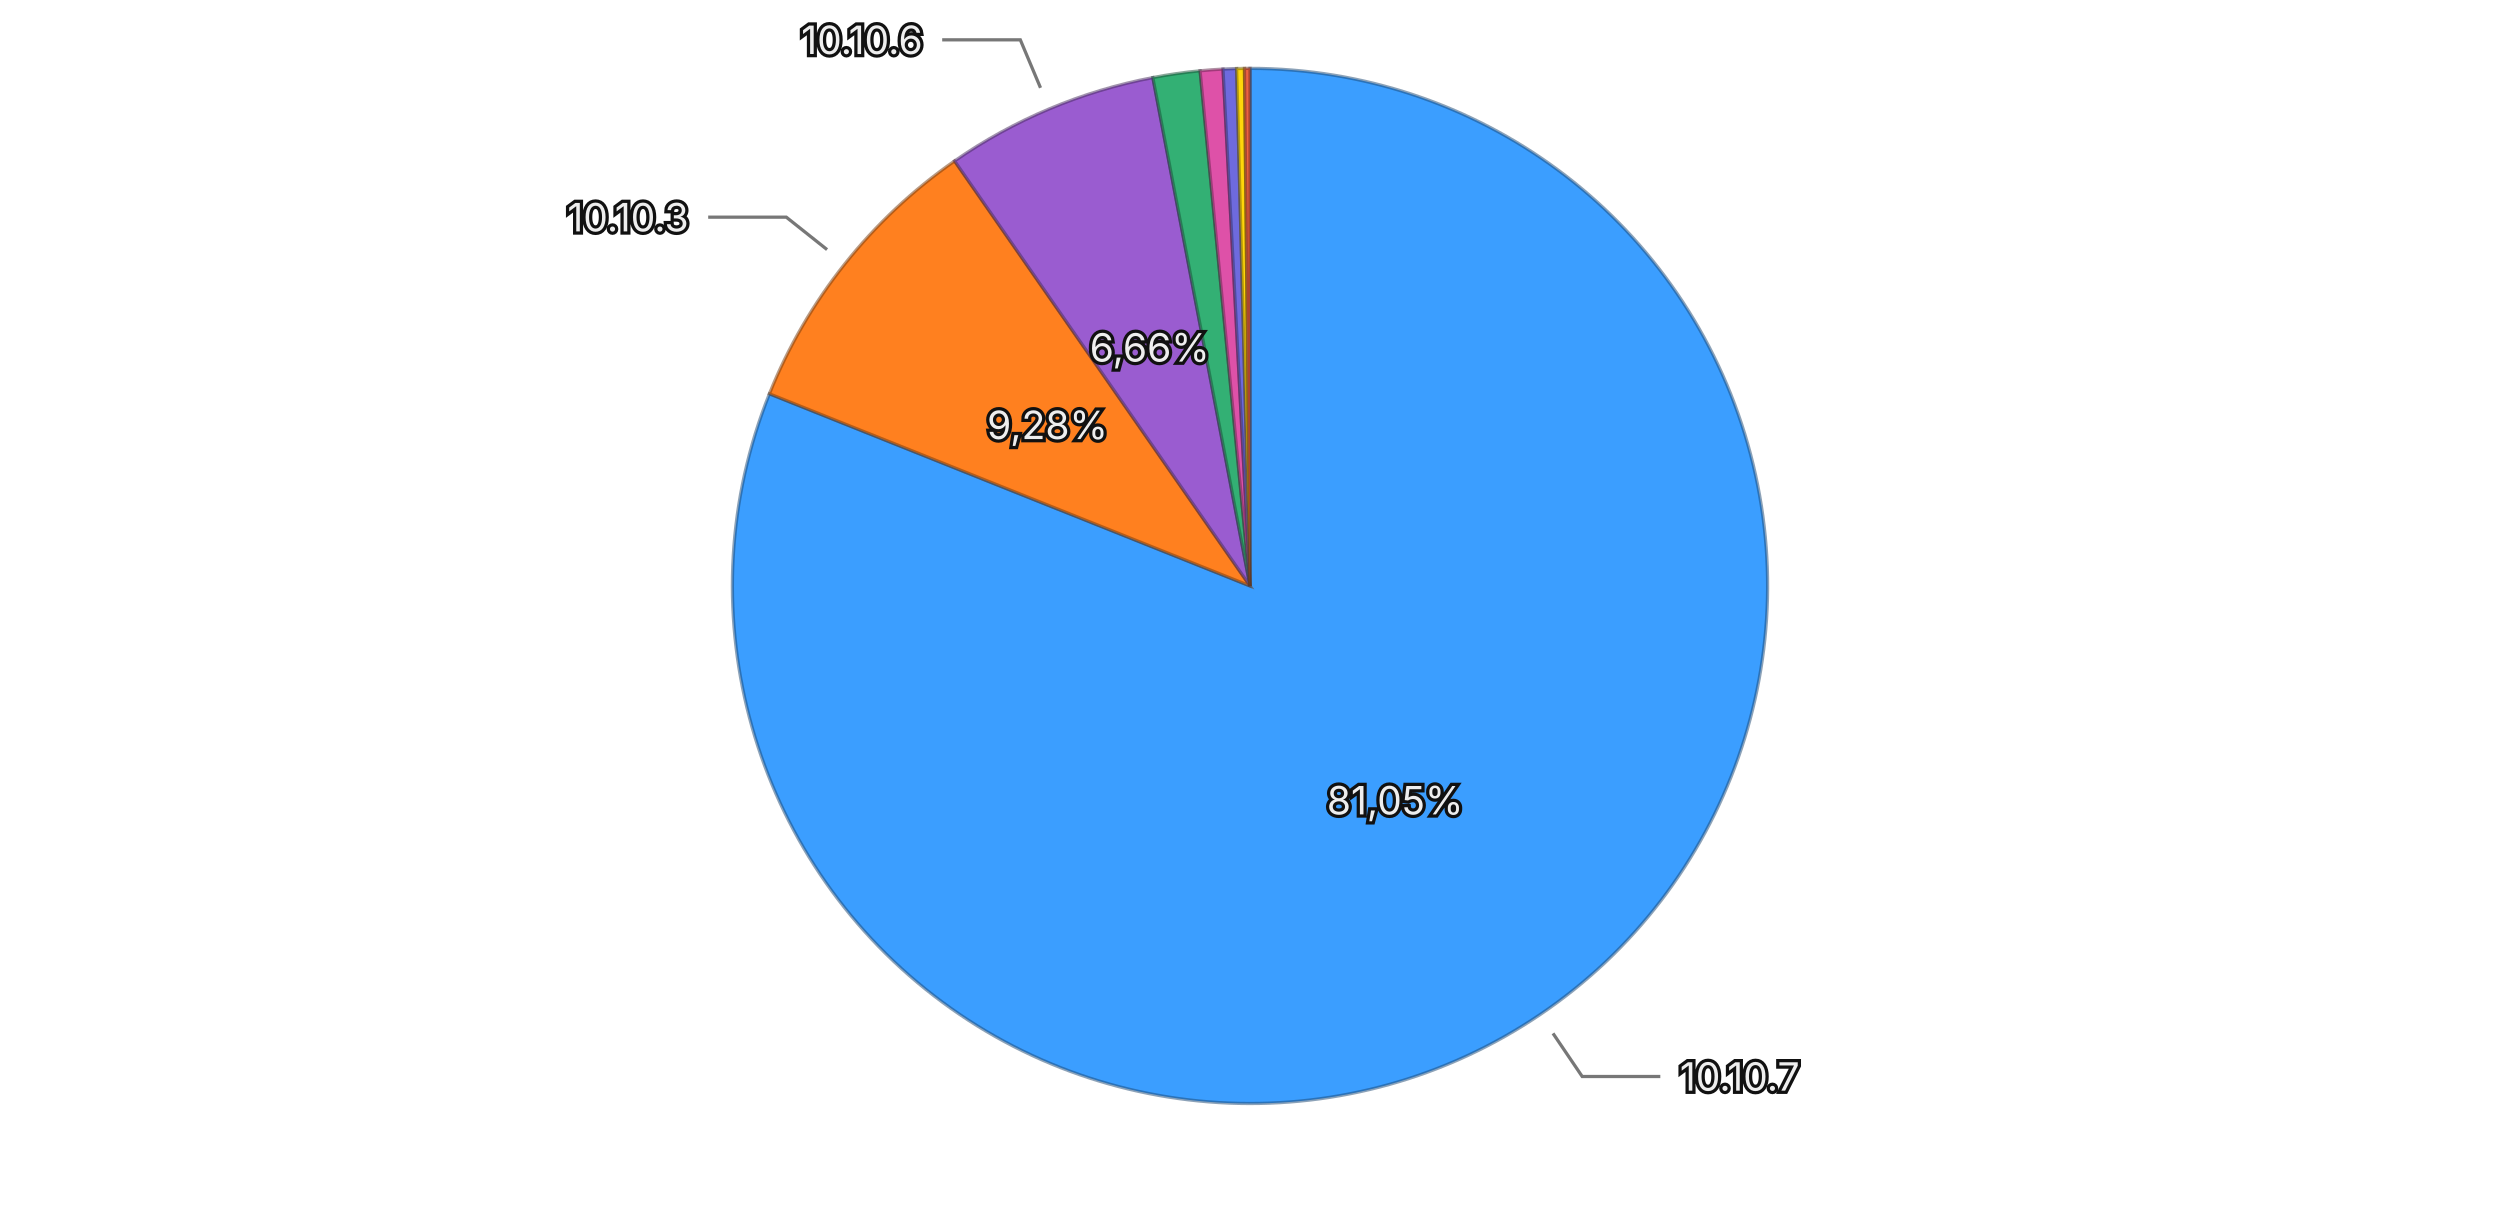
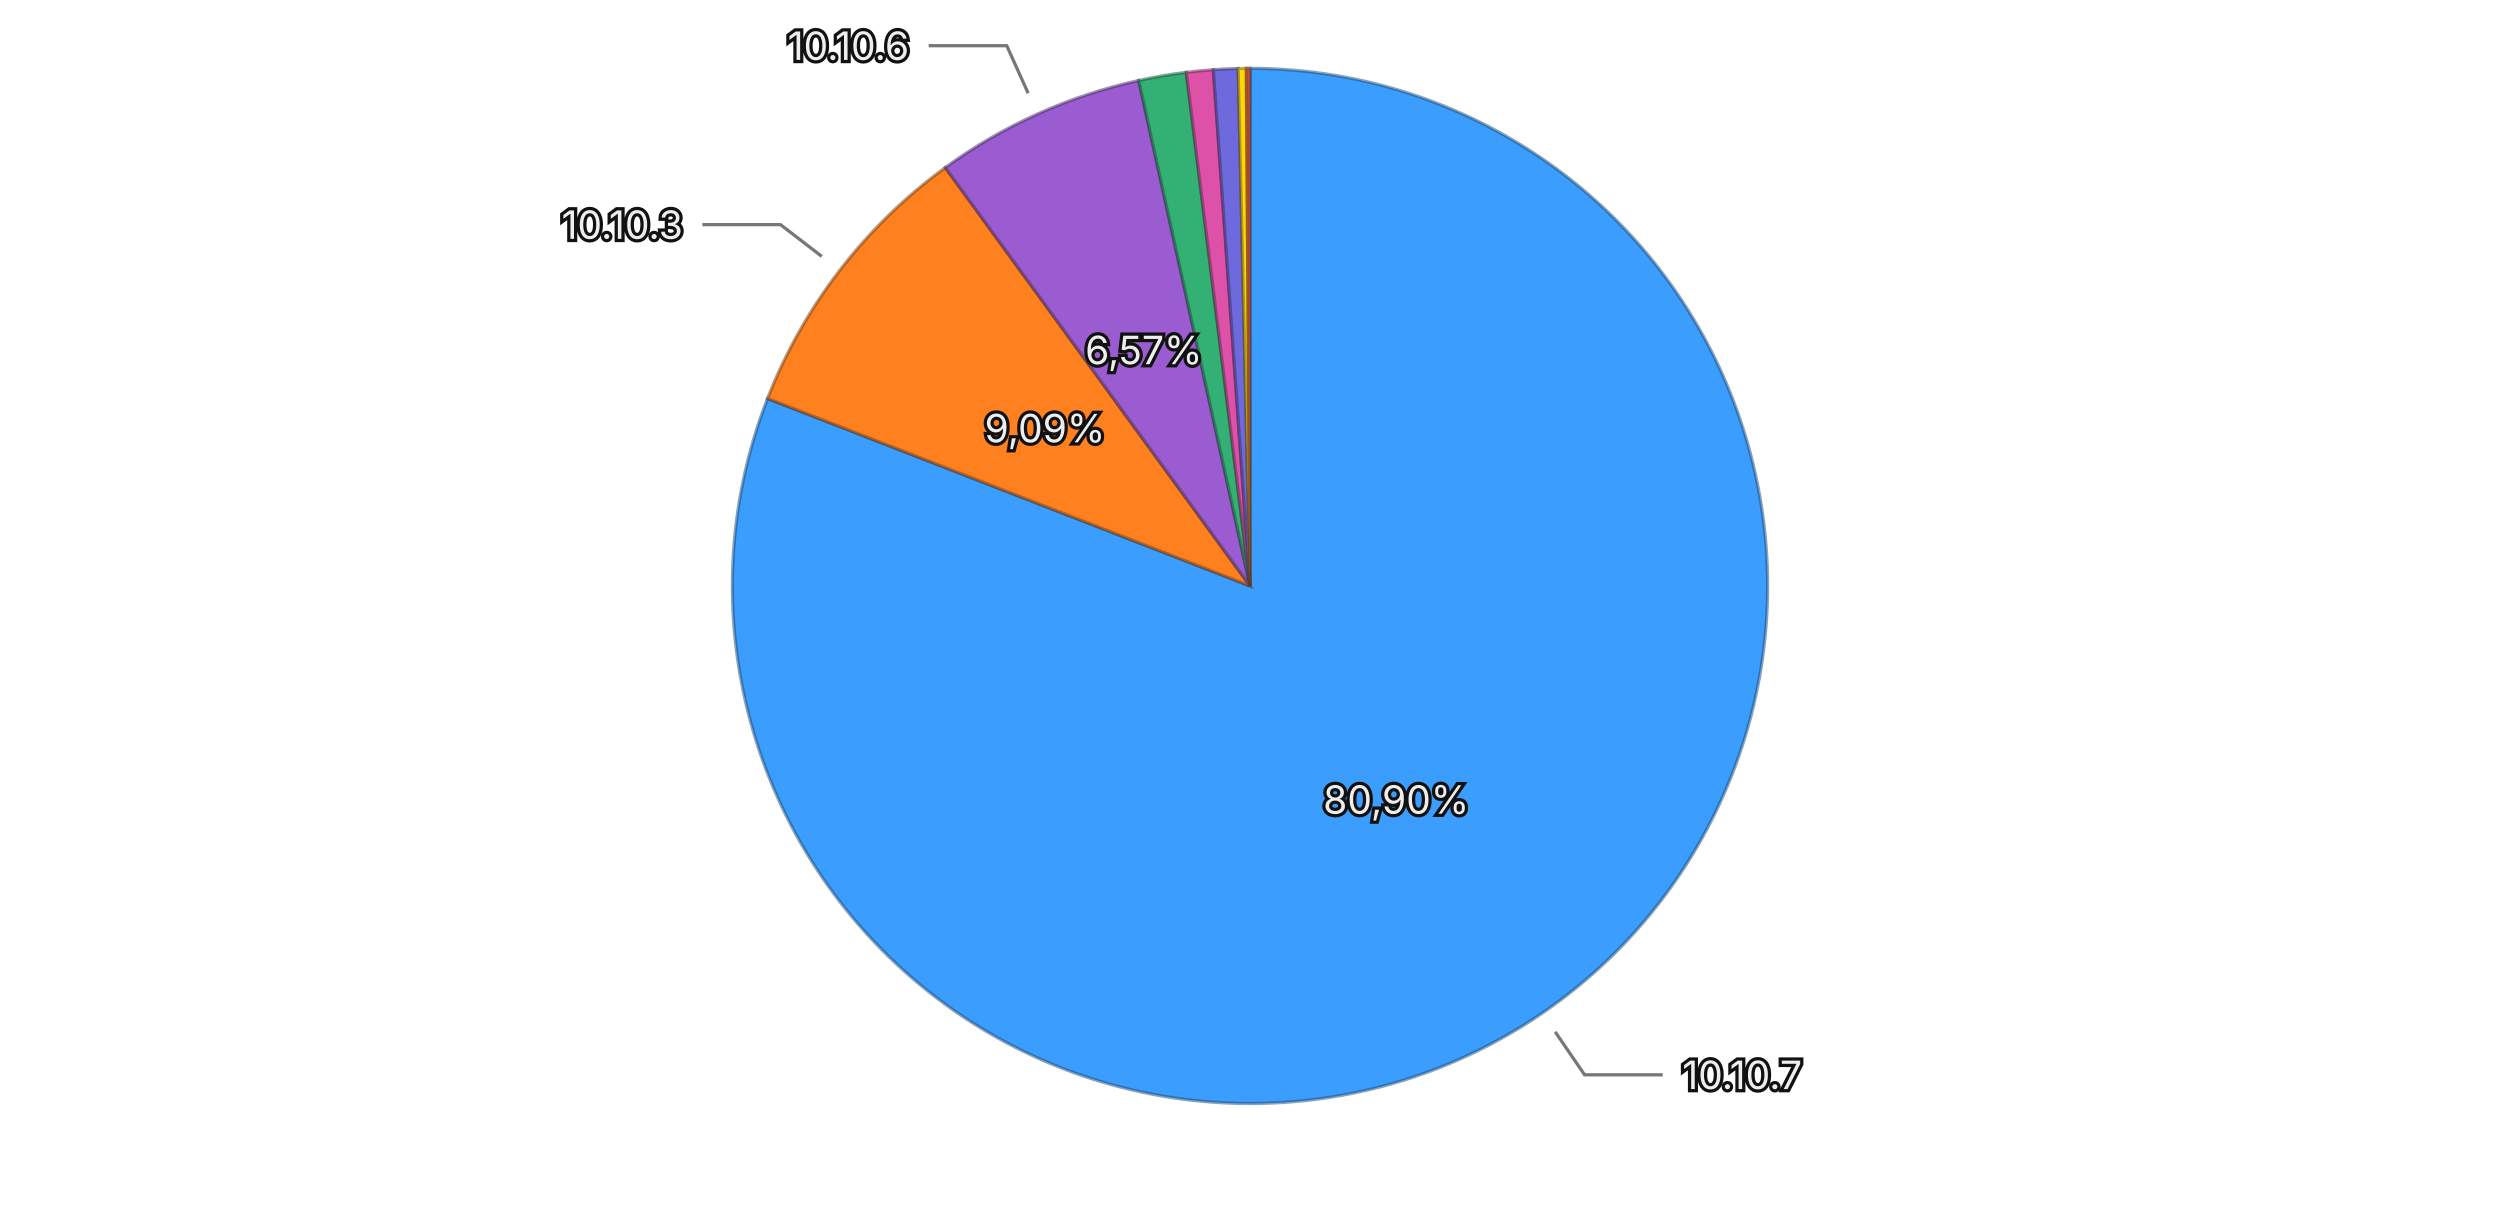
<svg xmlns="http://www.w3.org/2000/svg" viewBox="0 0 768 370">
  <rect width="768" height="370" fill="transparent" />
  <g>
-     <path d="M384,180 L384.000,21.000 A159,159 0 1,1 236.361,120.977 Z" fill="#3b9eff" stroke="rgba(26, 71, 114, 0.5)" stroke-width="1" />
-     <path d="M384,180 L236.361,120.977 A159,159 0 0,1 293.248,49.443 Z" fill="#ff801f" stroke="rgba(114, 57, 13, 0.5)" stroke-width="1" />
-     <path d="M384,180 L293.248,49.443 A159,159 0 0,1 354.156,23.826 Z" fill="#9a5cd0" stroke="rgba(69, 41, 93, 0.5)" stroke-width="1" />
-     <path d="M384,180 L354.156,23.826 A159,159 0 0,1 368.664,21.741 Z" fill="#33b074" stroke="rgba(22, 79, 52, 0.5)" stroke-width="1" />
-     <path d="M384,180 L368.664,21.741 A159,159 0 0,1 375.703,21.217 Z" fill="#de51a8" stroke="rgba(99, 36, 75, 0.5)" stroke-width="1" />
-     <path d="M384,180 L375.703,21.217 A159,159 0 0,1 379.889,21.053 Z" fill="#6e6ade" stroke="rgba(49, 47, 99, 0.5)" stroke-width="1" />
-     <path d="M384,180 L379.889,21.053 A159,159 0 0,1 382.293,21.009 Z" fill="#ffd60a" stroke="rgba(114, 96, 4, 0.5)" stroke-width="1" />
-     <path d="M384,180 L382.293,21.009 A159,159 0 0,1 384.000,21.000 Z" fill="#ec6142" stroke="rgba(106, 43, 29, 0.5)" stroke-width="1" />
-     <text x="428.576" y="245.827" text-anchor="middle" dominant-baseline="central" font-family="system-ui, -apple-system, sans-serif" font-size="12" fill="#eeeeee" stroke="#111111" stroke-width="2" paint-order="stroke">81,05%</text>
-     <text x="321.777" y="130.517" text-anchor="middle" dominant-baseline="central" font-family="system-ui, -apple-system, sans-serif" font-size="12" fill="#eeeeee" stroke="#111111" stroke-width="2" paint-order="stroke">9,28%</text>
-     <text x="353.178" y="106.718" text-anchor="middle" dominant-baseline="central" font-family="system-ui, -apple-system, sans-serif" font-size="12" fill="#eeeeee" stroke="#111111" stroke-width="2" paint-order="stroke">6,66%</text>
+     <path d="M384,180 L384.000,21.000 A159,159 0 1,1 235.785,122.439 Z" fill="#3b9eff" stroke="rgba(26, 71, 114, 0.5)" stroke-width="1" />
+     <path d="M384,180 L235.785,122.439 A159,159 0 0,1 290.391,51.476 Z" fill="#ff801f" stroke="rgba(114, 57, 13, 0.5)" stroke-width="1" />
+     <path d="M384,180 L290.391,51.476 A159,159 0 0,1 349.825,24.716 Z" fill="#9a5cd0" stroke="rgba(69, 41, 93, 0.5)" stroke-width="1" />
+     <path d="M384,180 L349.825,24.716 A159,159 0 0,1 364.437,22.208 Z" fill="#33b074" stroke="rgba(22, 79, 52, 0.5)" stroke-width="1" />
+     <path d="M384,180 L364.437,22.208 A159,159 0 0,1 372.744,21.399 Z" fill="#de51a8" stroke="rgba(99, 36, 75, 0.5)" stroke-width="1" />
+     <path d="M384,180 L372.744,21.399 A159,159 0 0,1 380.353,21.042 Z" fill="#6e6ade" stroke="rgba(49, 47, 99, 0.5)" stroke-width="1" />
+     <path d="M384,180 L380.353,21.042 A159,159 0 0,1 382.865,21.004 Z" fill="#ffd60a" stroke="rgba(114, 96, 4, 0.5)" stroke-width="1" />
+     <path d="M384,180 L382.865,21.004 A159,159 0 0,1 384.000,21.000 Z" fill="#ec6142" stroke="rgba(106, 43, 29, 0.5)" stroke-width="1" />
+     <text x="428.901" y="245.606" text-anchor="middle" dominant-baseline="central" font-family="system-ui, -apple-system, sans-serif" font-size="12" fill="#eeeeee" stroke="#111111" stroke-width="2" paint-order="stroke">80,90%</text>
+     <text x="320.995" y="131.517" text-anchor="middle" dominant-baseline="central" font-family="system-ui, -apple-system, sans-serif" font-size="12" fill="#eeeeee" stroke="#111111" stroke-width="2" paint-order="stroke">9,09%</text>
+     <text x="351.361" y="107.509" text-anchor="middle" dominant-baseline="central" font-family="system-ui, -apple-system, sans-serif" font-size="12" fill="#eeeeee" stroke="#111111" stroke-width="2" paint-order="stroke">6,57%</text>
    <g opacity="1">
-       <path fill="none" stroke="#777777" stroke-width="1" d="M477.077,317.450L486.049,330.699L510.049,330.699" />
-       <text x="516.049" y="330.699" text-anchor="start" dominant-baseline="central" font-family="system-ui, -apple-system, sans-serif" font-size="12" fill="#eeeeee" stroke="#111111" stroke-width="2" paint-order="stroke">10.10.7</text>
+       <path fill="none" stroke="#777777" stroke-width="1" d="M477.756,316.989L486.792,330.192L510.792,330.192" />
+       <text x="516.792" y="330.192" text-anchor="start" dominant-baseline="central" font-family="system-ui, -apple-system, sans-serif" font-size="12" fill="#eeeeee" stroke="#111111" stroke-width="2" paint-order="stroke">10.10.7</text>
    </g>
    <g opacity="1">
-       <path fill="none" stroke="#777777" stroke-width="1" d="M254.075,76.677L241.553,66.718L217.553,66.718" />
-       <text x="211.553" y="66.718" text-anchor="end" dominant-baseline="central" font-family="system-ui, -apple-system, sans-serif" font-size="12" fill="#eeeeee" stroke="#111111" stroke-width="2" paint-order="stroke">10.10.3</text>
+       <path fill="none" stroke="#777777" stroke-width="1" d="M252.442,78.765L239.762,69.008L215.762,69.008" />
+       <text x="209.762" y="69.008" text-anchor="end" dominant-baseline="central" font-family="system-ui, -apple-system, sans-serif" font-size="12" fill="#eeeeee" stroke="#111111" stroke-width="2" paint-order="stroke">10.10.3</text>
    </g>
    <g opacity="1">
-       <path fill="none" stroke="#777777" stroke-width="1" d="M319.643,26.983L313.440,12.234L289.440,12.234" />
-       <text x="283.440" y="12.234" text-anchor="end" dominant-baseline="central" font-family="system-ui, -apple-system, sans-serif" font-size="12" fill="#eeeeee" stroke="#111111" stroke-width="2" paint-order="stroke">10.10.6</text>
+       <path fill="none" stroke="#777777" stroke-width="1" d="M315.848,28.635L309.280,14.046L285.280,14.046" />
+       <text x="279.280" y="14.046" text-anchor="end" dominant-baseline="central" font-family="system-ui, -apple-system, sans-serif" font-size="12" fill="#eeeeee" stroke="#111111" stroke-width="2" paint-order="stroke">10.10.6</text>
    </g>
  </g>
</svg>
